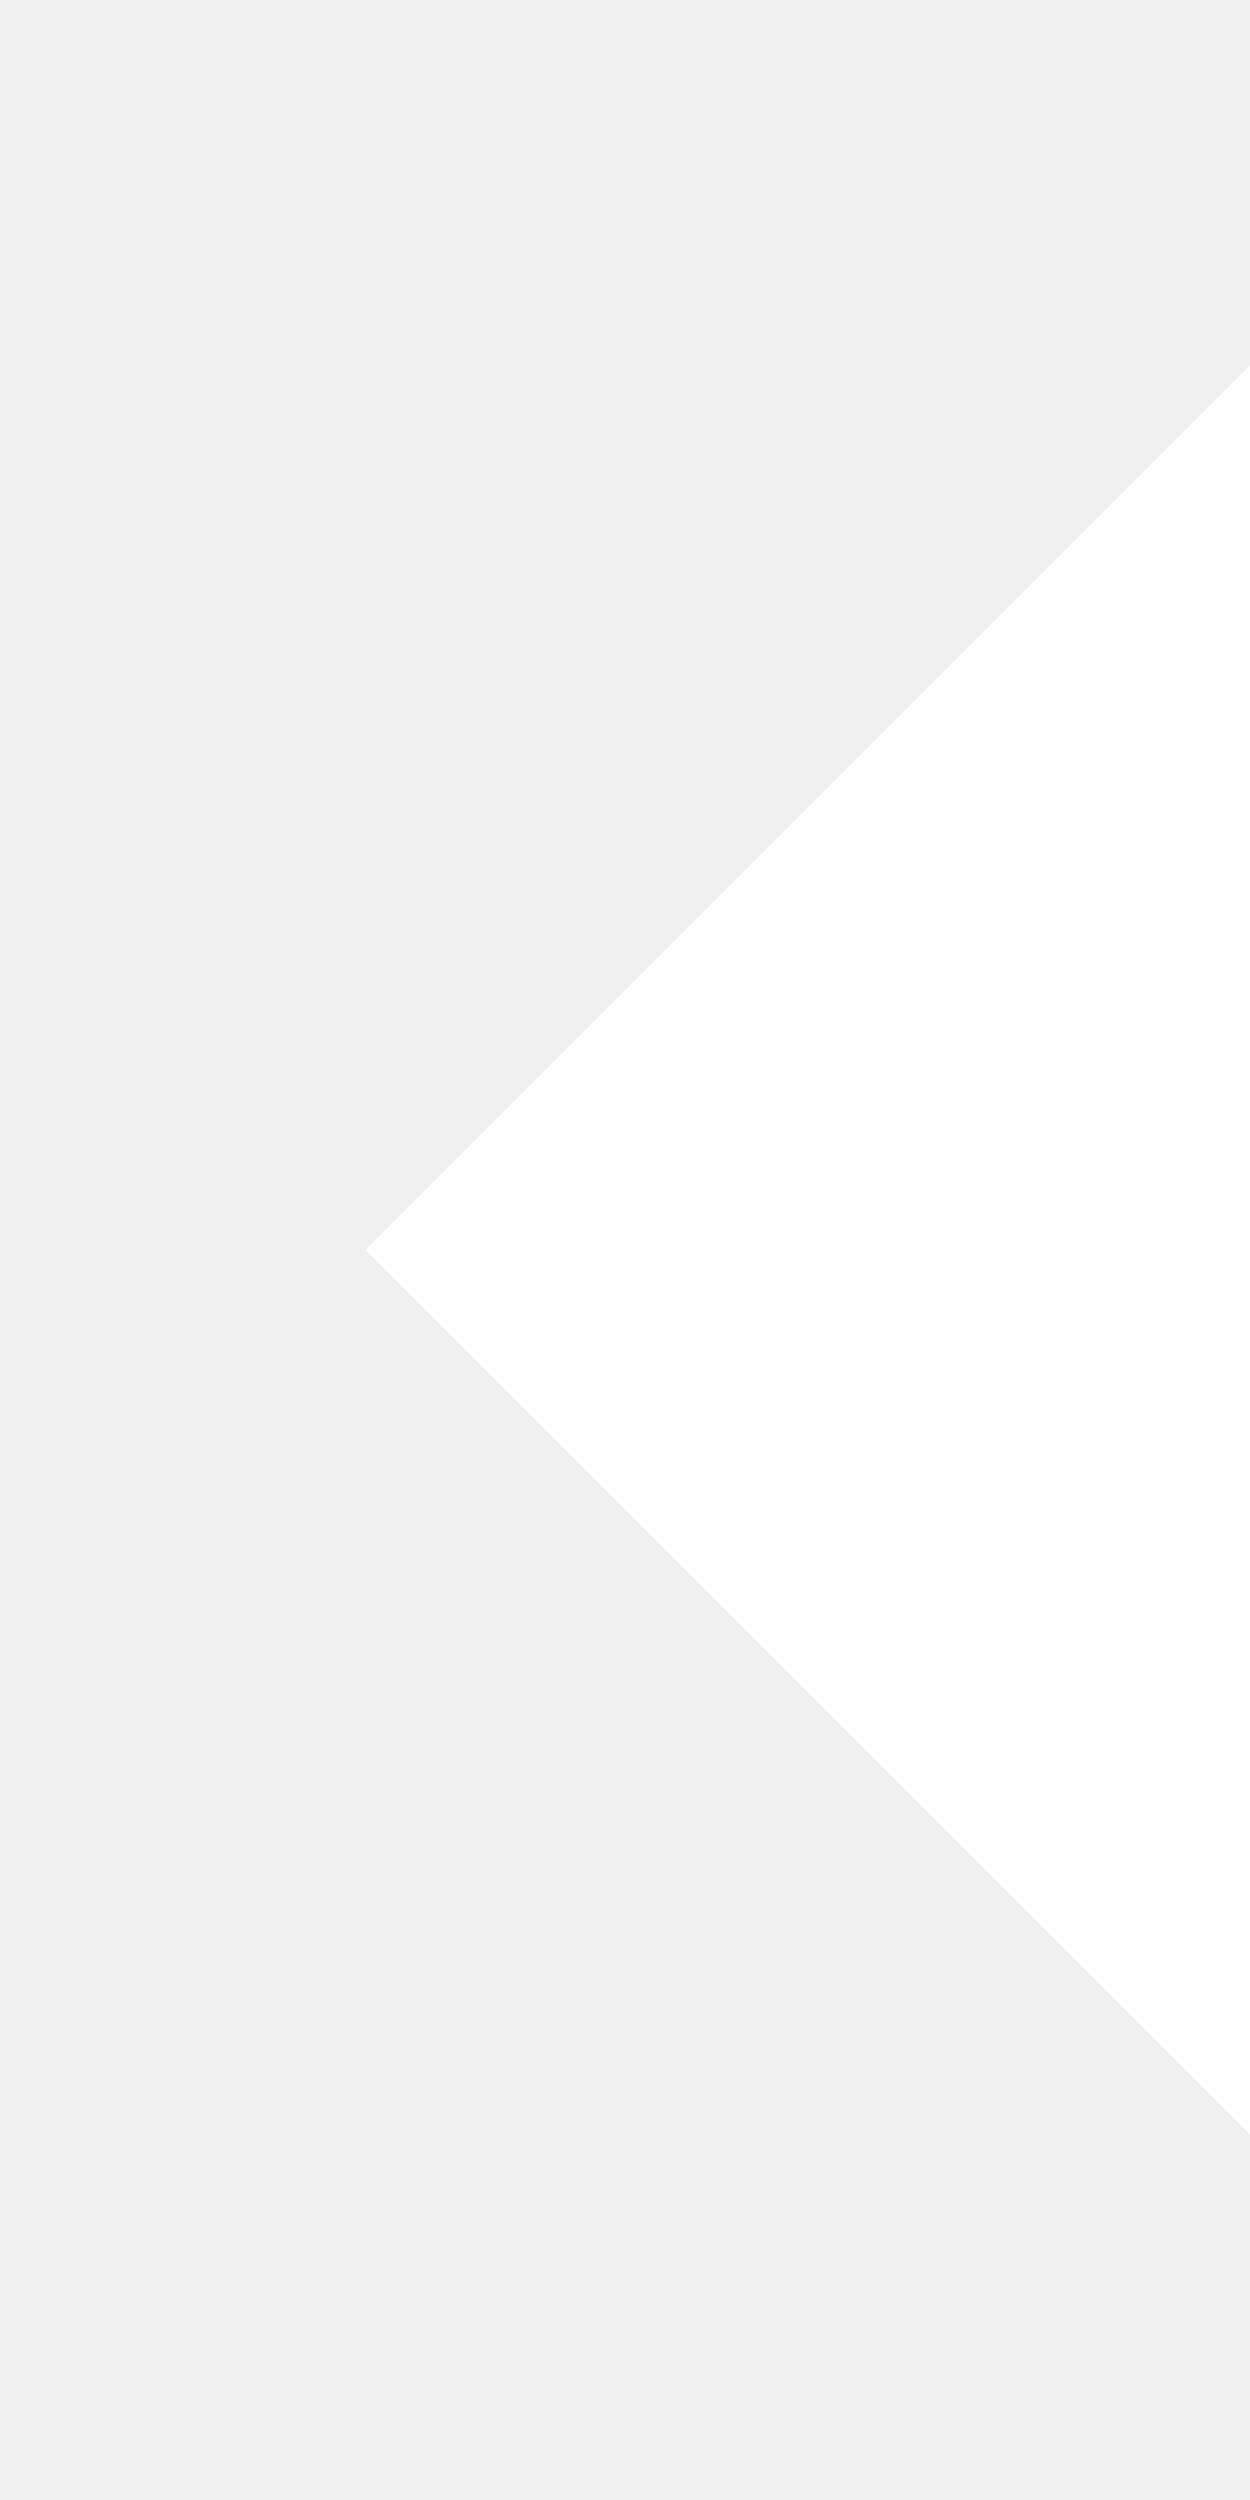
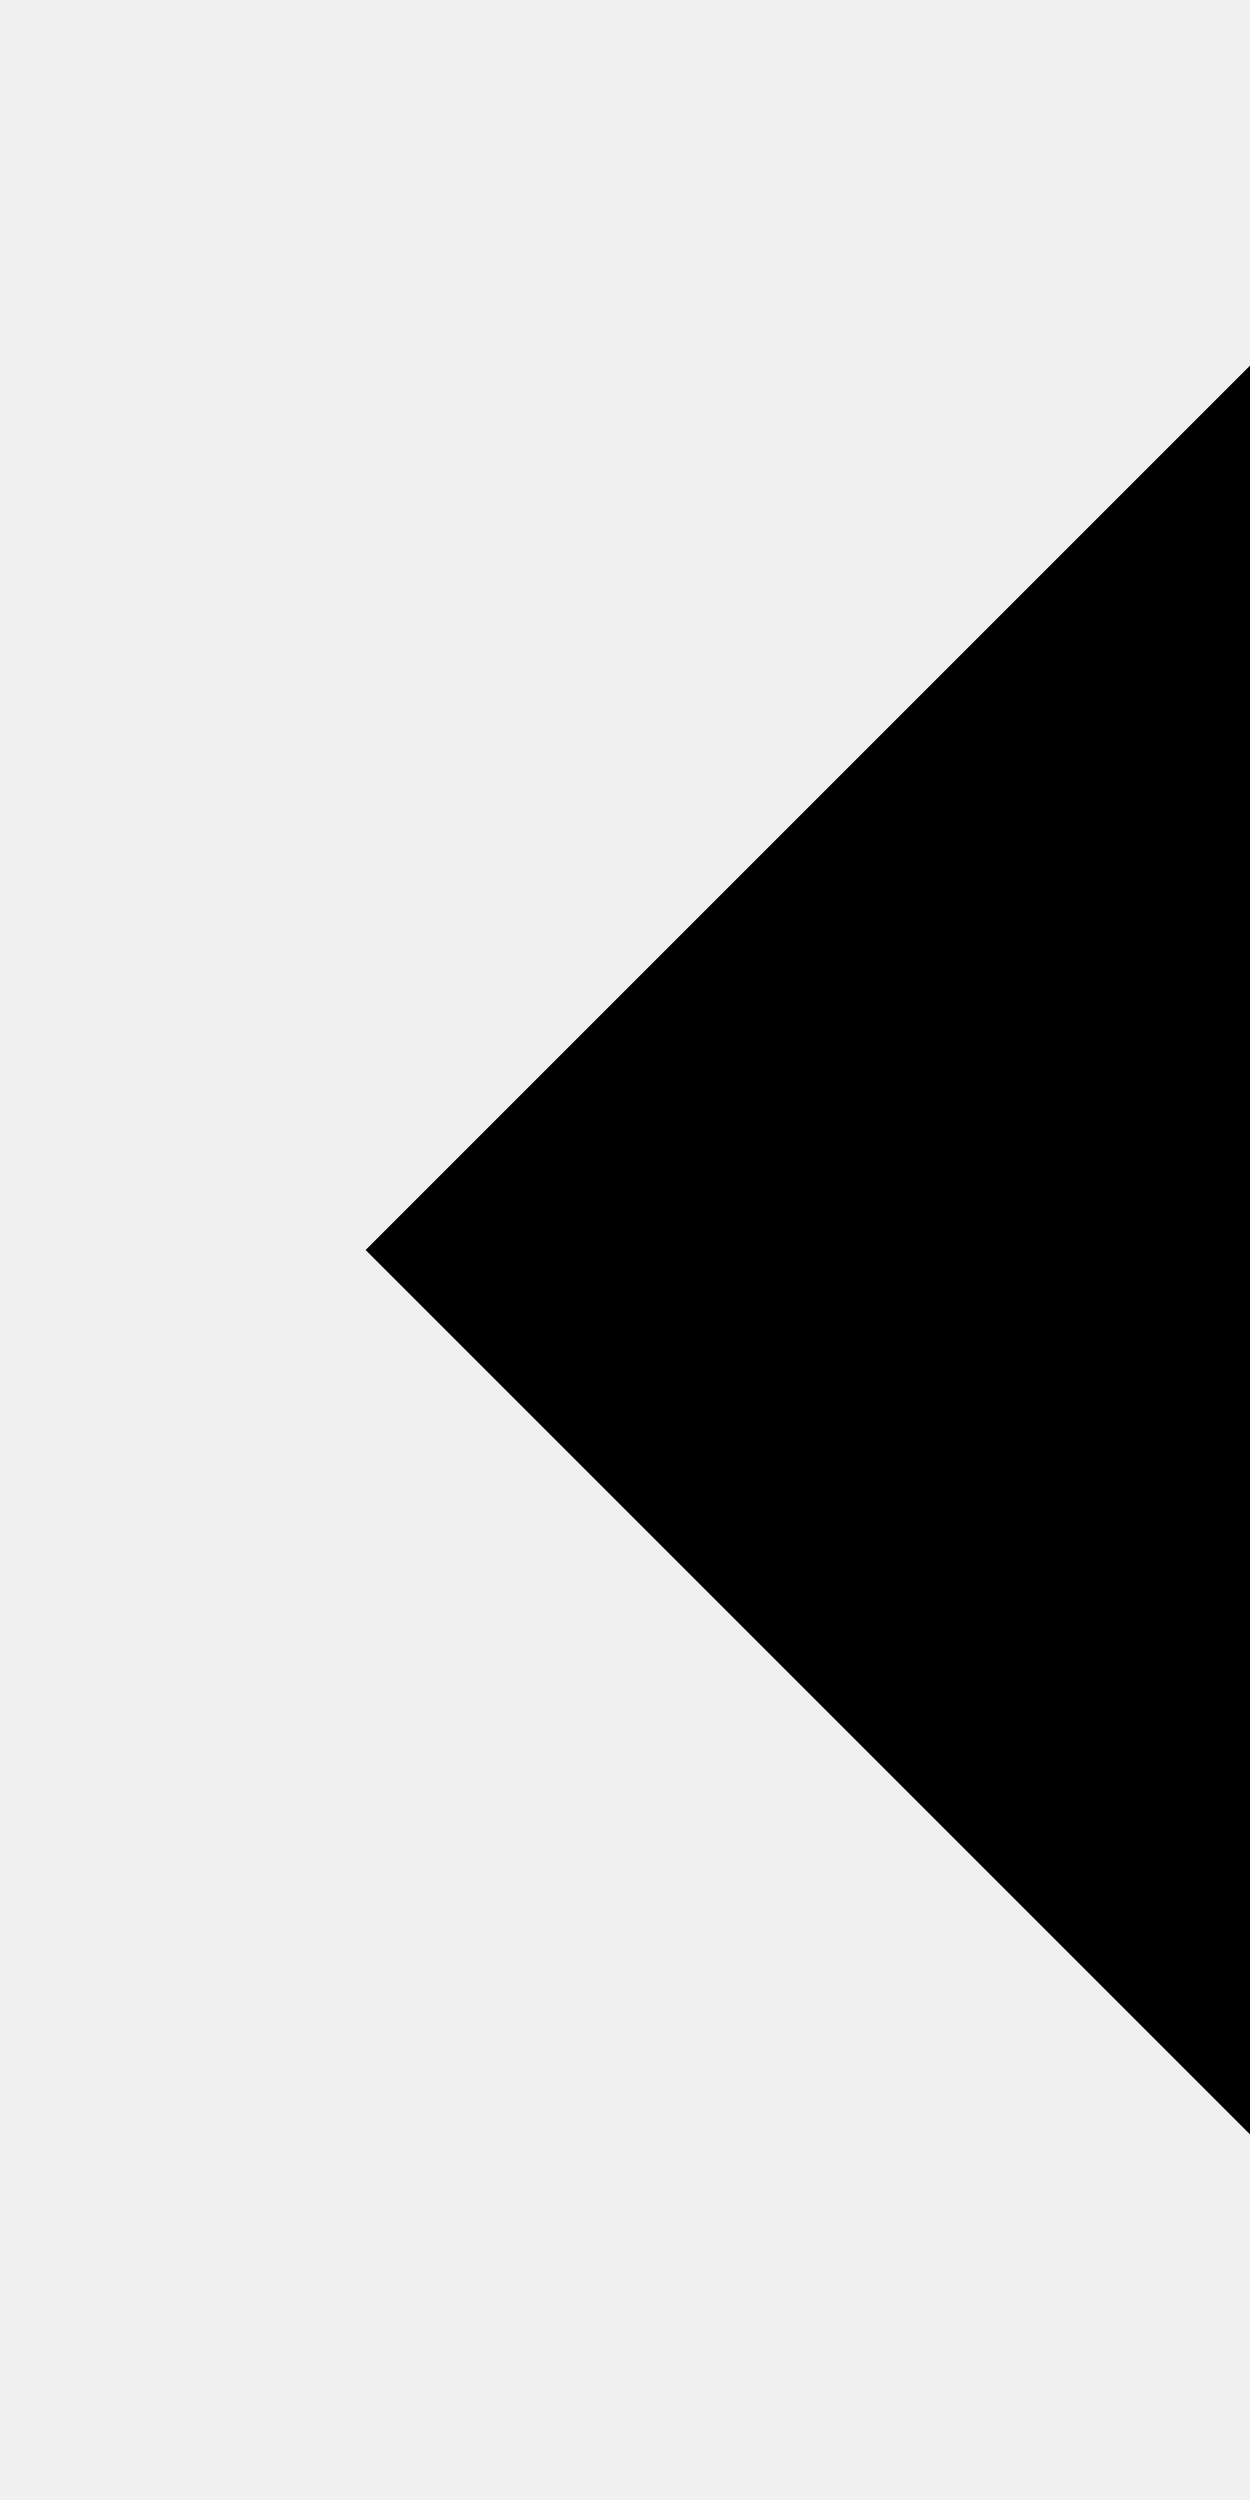
<svg xmlns="http://www.w3.org/2000/svg" id="icons" viewBox="0 0 8 16">
-   <polyline id="tri" fill="white" points="8 13.66 2.34 8 8 2.34" />
+   <polyline id="tri" points="8 13.66 2.34 8 8 2.34" />
</svg>
